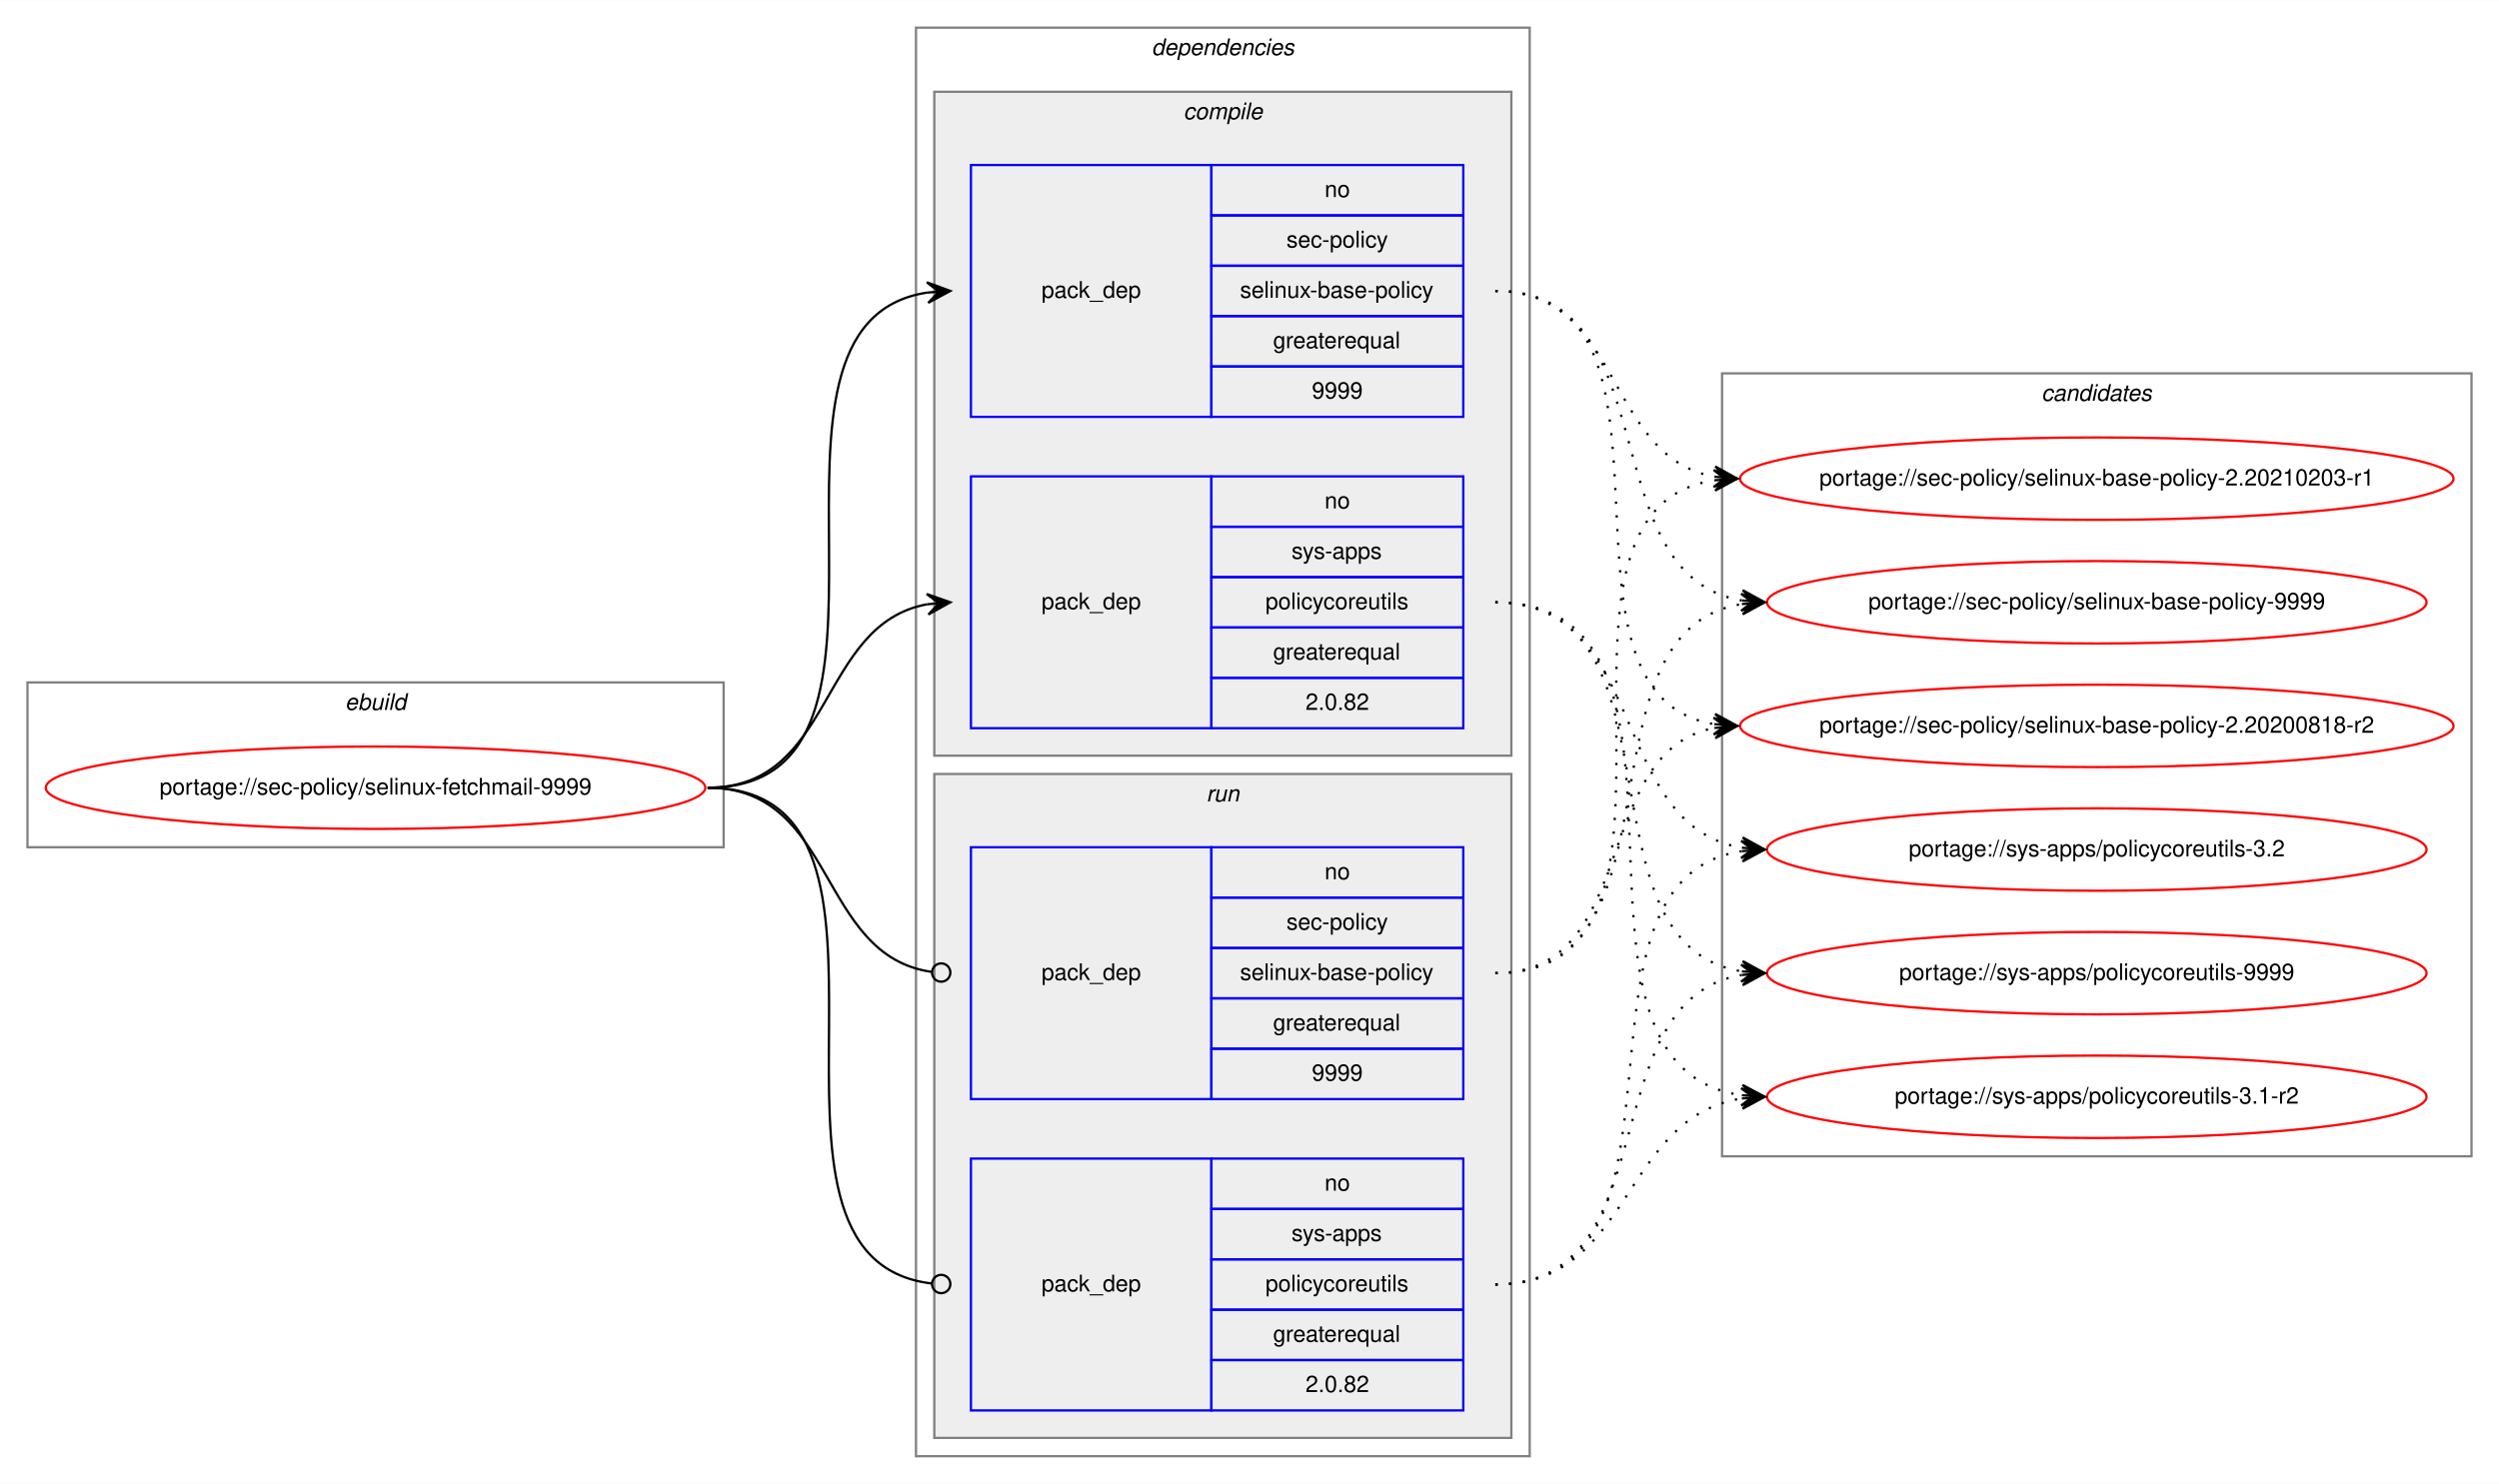
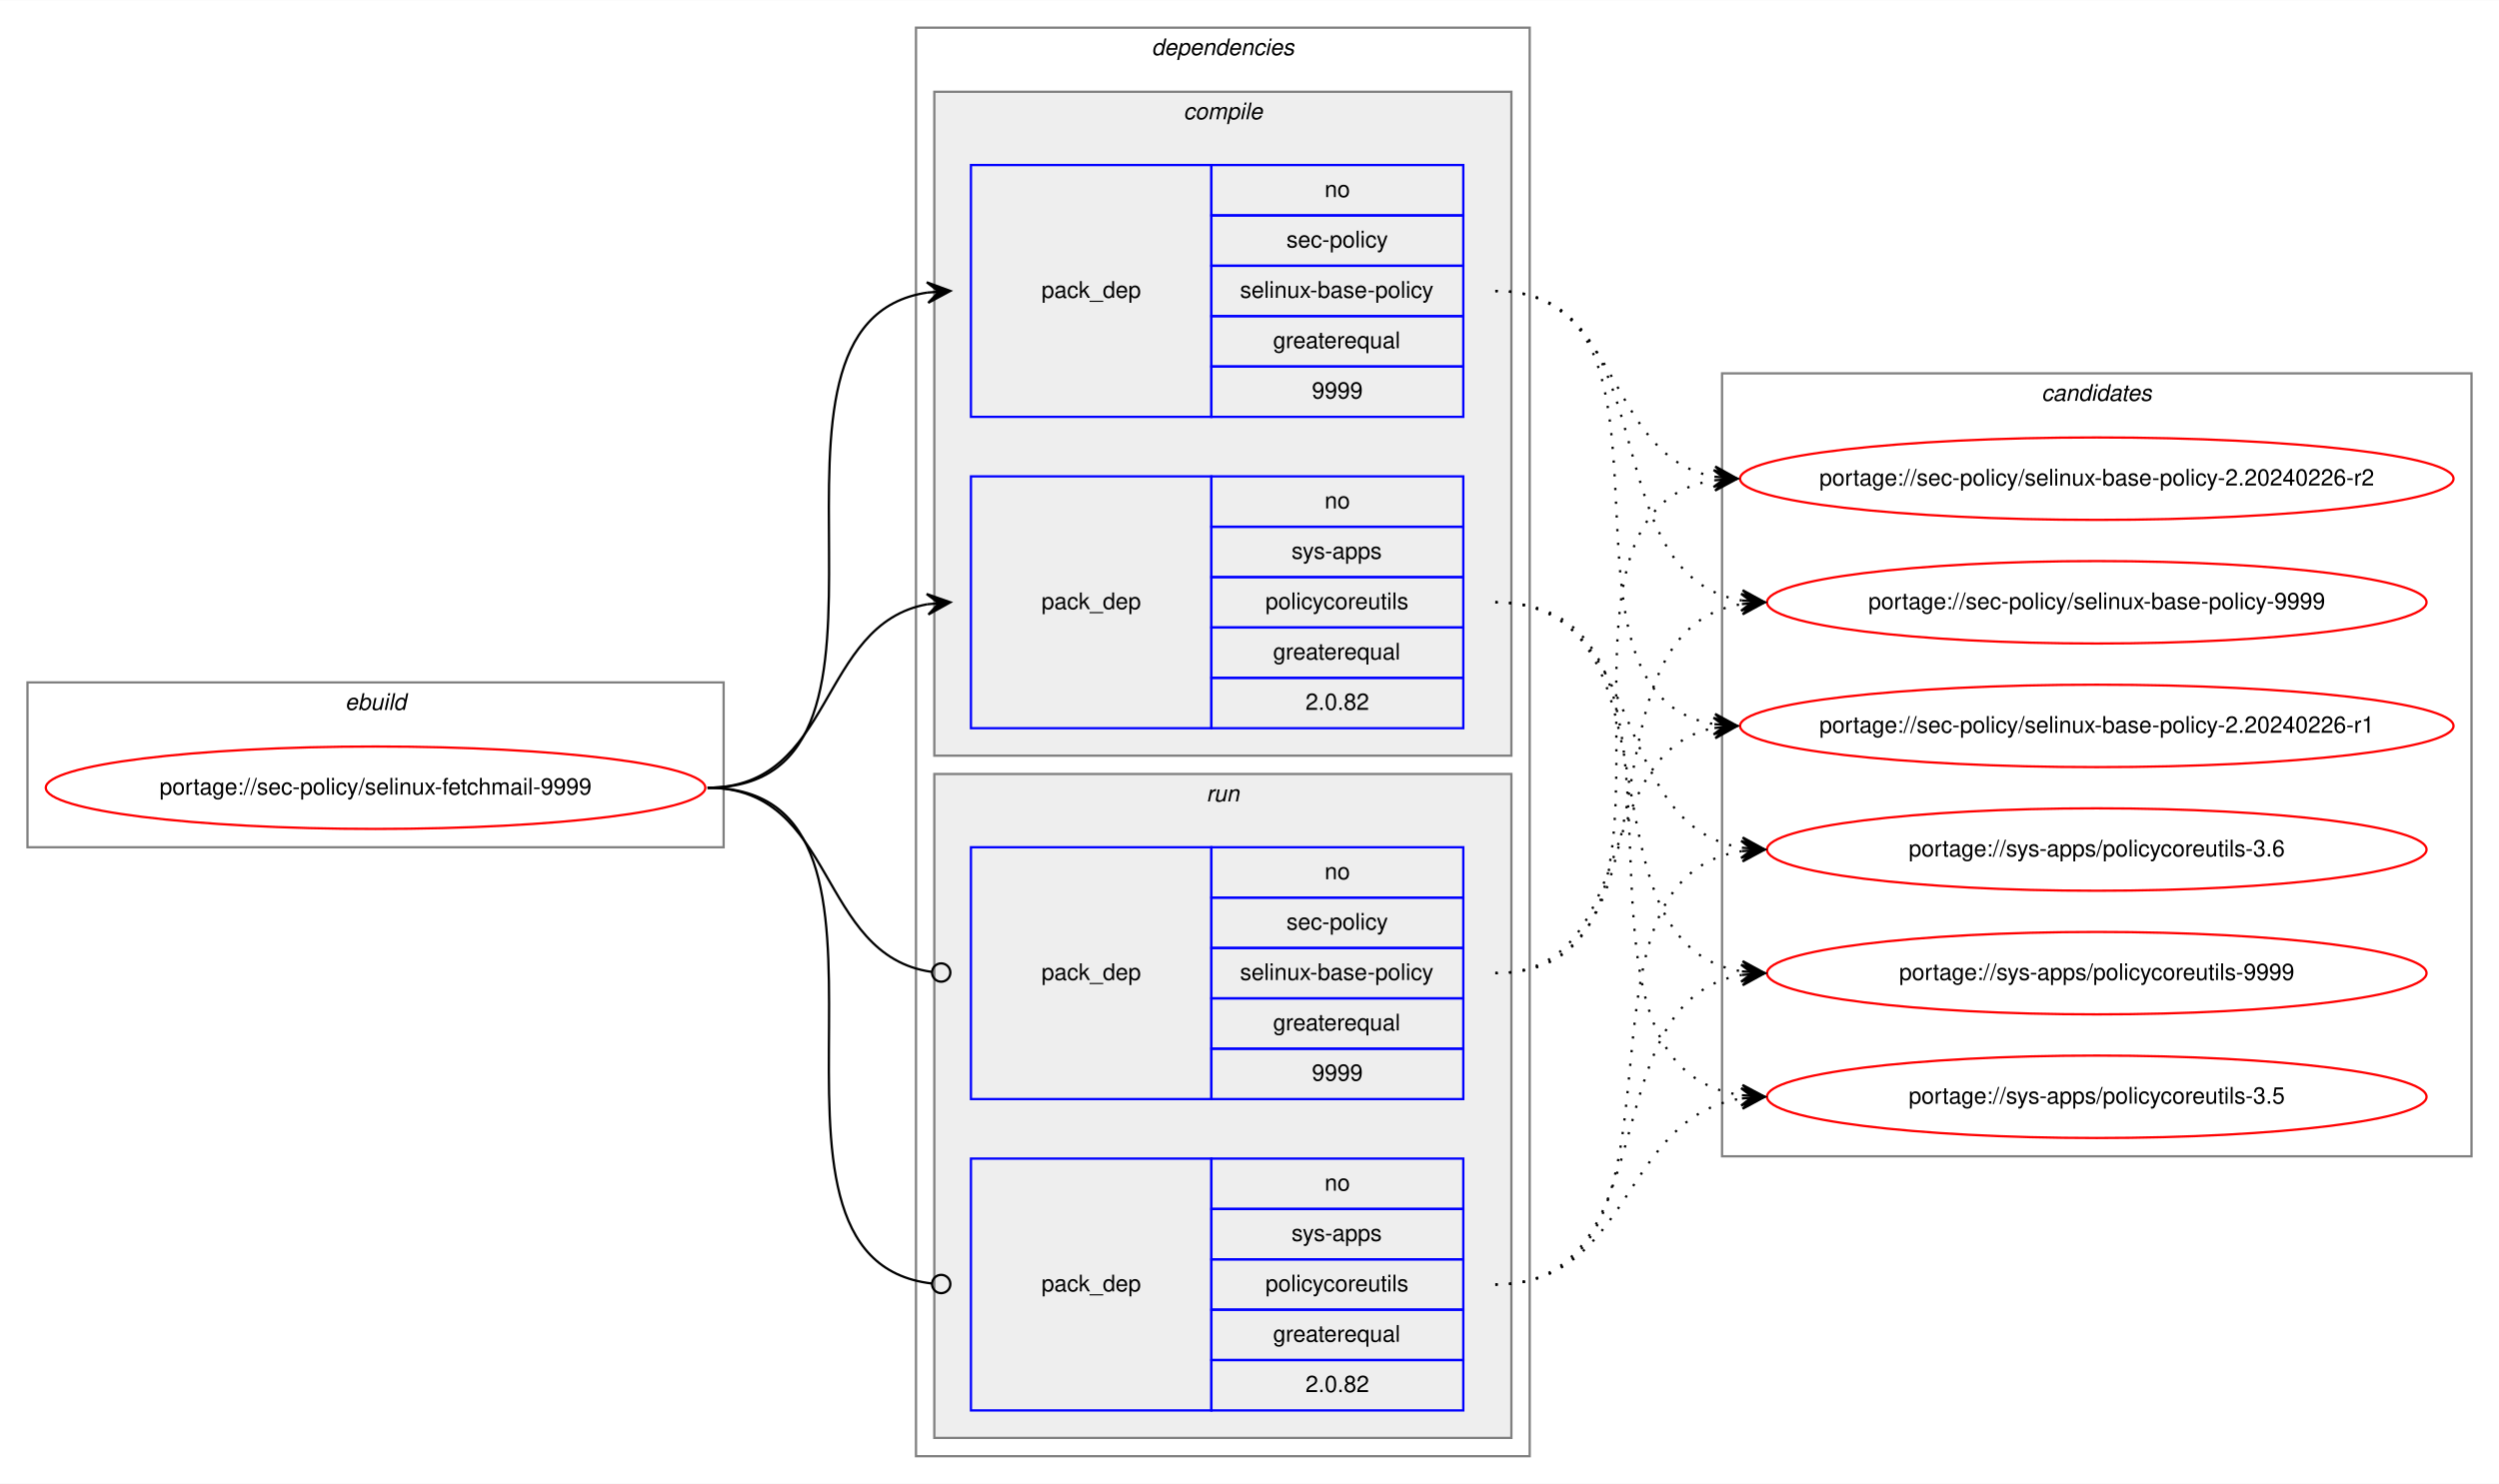
<svg xmlns="http://www.w3.org/2000/svg" xmlns:xlink="http://www.w3.org/1999/xlink" width="1091pt" height="648pt" viewBox="0.00 0.00 1091.28 648.00">
  <g id="graph0" class="graph" transform="scale(1 1) rotate(0) translate(4 644)">
    <polygon fill="white" stroke="transparent" points="-4,4 -4,-644 1087.28,-644 1087.28,4 -4,4" />
    <g id="clust1" class="cluster">
      <polygon fill="none" stroke="gray" points="8,-274 8,-346 312,-346 312,-274 8,-274" />
      <text text-anchor="start" x="146.66" y="-334" font-family="Helvetica,sans-Serif" font-style="italic" font-size="10.00">ebuild</text>
    </g>
    <g id="clust2" class="cluster">
      <polygon fill="none" stroke="gray" points="396,-8 396,-632 664,-632 664,-8 396,-8" />
      <text text-anchor="start" x="498.88" y="-620" font-family="Helvetica,sans-Serif" font-style="italic" font-size="10.00">dependencies</text>
    </g>
    <g id="clust3" class="cluster">
      <polygon fill="#eeeeee" stroke="gray" points="404,-314 404,-604 656,-604 656,-314 404,-314" />
      <text text-anchor="start" x="512.78" y="-592" font-family="Helvetica,sans-Serif" font-style="italic" font-size="10.00">compile</text>
    </g>
    <g id="clust7" class="cluster">
      <polygon fill="#eeeeee" stroke="gray" points="404,-16 404,-306 656,-306 656,-16 404,-16" />
      <text text-anchor="start" x="522.78" y="-294" font-family="Helvetica,sans-Serif" font-style="italic" font-size="10.00">run</text>
    </g>
    <g id="clust10" class="cluster">
      <polygon fill="none" stroke="gray" points="748,-139 748,-481 1075.28,-481 1075.28,-139 748,-139" />
      <text text-anchor="start" x="887.47" y="-469" font-family="Helvetica,sans-Serif" font-style="italic" font-size="10.00">candidates</text>
    </g>
    <g id="node1" class="node">
      <g id="a_node1">
        <a xlink:href="../sec-policy/selinux-fetchmail-9999.svg" xlink:title="portage://sec-policy/selinux-fetchmail-9999">
          <ellipse fill="none" stroke="red" cx="160" cy="-300" rx="144" ry="18" />
          <text text-anchor="middle" x="160" y="-297" font-family="Helvetica,sans-Serif" font-size="10.00">portage://sec-policy/selinux-fetchmail-9999</text>
        </a>
      </g>
    </g>
    <g id="node2" class="node">
      <polygon fill="none" stroke="blue" points="420,-462 420,-572 525,-572 525,-462 420,-462" />
      <text text-anchor="start" x="450.82" y="-514" font-family="Helvetica,sans-Serif" font-size="10.00">pack_dep</text>
      <polygon fill="none" stroke="blue" points="525,-550 525,-572 635,-572 635,-550 525,-550" />
      <text text-anchor="start" x="574.44" y="-558" font-family="Helvetica,sans-Serif" font-size="10.00">no</text>
      <polygon fill="none" stroke="blue" points="525,-528 525,-550 635,-550 635,-528 525,-528" />
      <text text-anchor="start" x="557.78" y="-536" font-family="Helvetica,sans-Serif" font-size="10.00">sec-policy</text>
      <polygon fill="none" stroke="blue" points="525,-506 525,-528 635,-528 635,-506 525,-506" />
      <text text-anchor="start" x="537.5" y="-514" font-family="Helvetica,sans-Serif" font-size="10.00">selinux-base-policy</text>
      <polygon fill="none" stroke="blue" points="525,-484 525,-506 635,-506 635,-484 525,-484" />
      <text text-anchor="start" x="551.94" y="-492" font-family="Helvetica,sans-Serif" font-size="10.00">greaterequal</text>
      <polygon fill="none" stroke="blue" points="525,-462 525,-484 635,-484 635,-462 525,-462" />
      <text text-anchor="start" x="568.88" y="-470" font-family="Helvetica,sans-Serif" font-size="10.00">9999</text>
    </g>
    <g id="edge1" class="edge">
      <path fill="none" stroke="black" d="M305,-300C408.77,-300 310.64,-502.83 401.01,-516.3" />
      <polygon fill="black" stroke="black" points="411,-517 400.71,-520.79 406.01,-516.65 401.02,-516.3 401.02,-516.3 401.02,-516.3 406.01,-516.65 401.34,-511.81 411,-517 411,-517" />
    </g>
    <g id="node3" class="node">
      <polygon fill="none" stroke="blue" points="420,-326 420,-436 525,-436 525,-326 420,-326" />
      <text text-anchor="start" x="450.82" y="-378" font-family="Helvetica,sans-Serif" font-size="10.00">pack_dep</text>
      <polygon fill="none" stroke="blue" points="525,-414 525,-436 635,-436 635,-414 525,-414" />
      <text text-anchor="start" x="574.44" y="-422" font-family="Helvetica,sans-Serif" font-size="10.00">no</text>
      <polygon fill="none" stroke="blue" points="525,-392 525,-414 635,-414 635,-392 525,-392" />
      <text text-anchor="start" x="560" y="-400" font-family="Helvetica,sans-Serif" font-size="10.00">sys-apps</text>
      <polygon fill="none" stroke="blue" points="525,-370 525,-392 635,-392 635,-370 525,-370" />
      <text text-anchor="start" x="548.61" y="-378" font-family="Helvetica,sans-Serif" font-size="10.00">policycoreutils</text>
      <polygon fill="none" stroke="blue" points="525,-348 525,-370 635,-370 635,-348 525,-348" />
      <text text-anchor="start" x="551.94" y="-356" font-family="Helvetica,sans-Serif" font-size="10.00">greaterequal</text>
      <polygon fill="none" stroke="blue" points="525,-326 525,-348 635,-348 635,-326 525,-326" />
      <text text-anchor="start" x="566.1" y="-334" font-family="Helvetica,sans-Serif" font-size="10.00">2.0.82</text>
    </g>
    <g id="edge2" class="edge">
      <path fill="none" stroke="black" d="M305,-300C360.7,-300 352.97,-371.49 400.99,-380.15" />
      <polygon fill="black" stroke="black" points="411,-381 400.65,-384.63 406.02,-380.57 401.04,-380.15 401.04,-380.15 401.04,-380.15 406.02,-380.57 401.42,-375.67 411,-381 411,-381" />
    </g>
    <g id="node4" class="node">
      <polygon fill="none" stroke="blue" points="420,-164 420,-274 525,-274 525,-164 420,-164" />
      <text text-anchor="start" x="450.82" y="-216" font-family="Helvetica,sans-Serif" font-size="10.00">pack_dep</text>
      <polygon fill="none" stroke="blue" points="525,-252 525,-274 635,-274 635,-252 525,-252" />
      <text text-anchor="start" x="574.44" y="-260" font-family="Helvetica,sans-Serif" font-size="10.00">no</text>
      <polygon fill="none" stroke="blue" points="525,-230 525,-252 635,-252 635,-230 525,-230" />
      <text text-anchor="start" x="557.78" y="-238" font-family="Helvetica,sans-Serif" font-size="10.00">sec-policy</text>
      <polygon fill="none" stroke="blue" points="525,-208 525,-230 635,-230 635,-208 525,-208" />
      <text text-anchor="start" x="537.5" y="-216" font-family="Helvetica,sans-Serif" font-size="10.00">selinux-base-policy</text>
      <polygon fill="none" stroke="blue" points="525,-186 525,-208 635,-208 635,-186 525,-186" />
      <text text-anchor="start" x="551.94" y="-194" font-family="Helvetica,sans-Serif" font-size="10.00">greaterequal</text>
      <polygon fill="none" stroke="blue" points="525,-164 525,-186 635,-186 635,-164 525,-164" />
      <text text-anchor="start" x="568.88" y="-172" font-family="Helvetica,sans-Serif" font-size="10.00">9999</text>
    </g>
    <g id="edge3" class="edge">
      <path fill="none" stroke="black" d="M305,-300C361.4,-300 352.77,-226.72 402.81,-219.56" />
      <ellipse fill="none" stroke="black" cx="407.01" cy="-219.27" rx="4" ry="4" />
    </g>
    <g id="node5" class="node">
      <polygon fill="none" stroke="blue" points="420,-28 420,-138 525,-138 525,-28 420,-28" />
      <text text-anchor="start" x="450.82" y="-80" font-family="Helvetica,sans-Serif" font-size="10.00">pack_dep</text>
      <polygon fill="none" stroke="blue" points="525,-116 525,-138 635,-138 635,-116 525,-116" />
      <text text-anchor="start" x="574.44" y="-124" font-family="Helvetica,sans-Serif" font-size="10.00">no</text>
      <polygon fill="none" stroke="blue" points="525,-94 525,-116 635,-116 635,-94 525,-94" />
      <text text-anchor="start" x="560" y="-102" font-family="Helvetica,sans-Serif" font-size="10.00">sys-apps</text>
      <polygon fill="none" stroke="blue" points="525,-72 525,-94 635,-94 635,-72 525,-72" />
      <text text-anchor="start" x="548.61" y="-80" font-family="Helvetica,sans-Serif" font-size="10.00">policycoreutils</text>
      <polygon fill="none" stroke="blue" points="525,-50 525,-72 635,-72 635,-50 525,-50" />
      <text text-anchor="start" x="551.94" y="-58" font-family="Helvetica,sans-Serif" font-size="10.00">greaterequal</text>
      <polygon fill="none" stroke="blue" points="525,-28 525,-50 635,-50 635,-28 525,-28" />
      <text text-anchor="start" x="566.1" y="-36" font-family="Helvetica,sans-Serif" font-size="10.00">2.0.82</text>
    </g>
    <g id="edge4" class="edge">
      <path fill="none" stroke="black" d="M305,-300C409.51,-300 309.24,-94.29 402.95,-83.44" />
      <ellipse fill="none" stroke="black" cx="407.01" cy="-83.22" rx="4" ry="4" />
    </g>
    <g id="node6" class="node">
      <g id="a_node6">
-         <a xlink:href="../sec-policy/selinux-base-policy-2.20200818-r2.svg" xlink:title="portage://sec-policy/selinux-base-policy-2.20200818-r2">
+         <a xlink:href="../sec-policy/selinux-base-policy-2.20240226-r1.svg" xlink:title="portage://sec-policy/selinux-base-policy-2.20240226-r1">
          <ellipse fill="none" stroke="red" cx="911.64" cy="-327" rx="155.78" ry="18" />
-           <text text-anchor="middle" x="911.64" y="-324" font-family="Helvetica,sans-Serif" font-size="10.00">portage://sec-policy/selinux-base-policy-2.20200818-r2</text>
+           <text text-anchor="middle" x="911.64" y="-324" font-family="Helvetica,sans-Serif" font-size="10.00">portage://sec-policy/selinux-base-policy-2.20240226-r1</text>
        </a>
      </g>
    </g>
    <g id="edge5" class="edge">
      <path fill="none" stroke="black" stroke-dasharray="1,5" d="M649,-517C742.03,-517 664.27,-340.84 744.63,-327.77" />
      <polygon fill="black" stroke="black" points="754.64,-327 745.01,-332.25 749.66,-327.38 744.67,-327.76 744.67,-327.76 744.67,-327.76 749.66,-327.38 744.33,-323.28 754.64,-327 754.64,-327" />
    </g>
    <g id="node7" class="node">
      <g id="a_node7">
-         <a xlink:href="../sec-policy/selinux-base-policy-2.20210203-r1.svg" xlink:title="portage://sec-policy/selinux-base-policy-2.20210203-r1">
+         <a xlink:href="../sec-policy/selinux-base-policy-2.20240226-r2.svg" xlink:title="portage://sec-policy/selinux-base-policy-2.20240226-r2">
          <ellipse fill="none" stroke="red" cx="911.64" cy="-435" rx="155.78" ry="18" />
-           <text text-anchor="middle" x="911.64" y="-432" font-family="Helvetica,sans-Serif" font-size="10.00">portage://sec-policy/selinux-base-policy-2.20210203-r1</text>
+           <text text-anchor="middle" x="911.64" y="-432" font-family="Helvetica,sans-Serif" font-size="10.00">portage://sec-policy/selinux-base-policy-2.20240226-r2</text>
        </a>
      </g>
    </g>
    <g id="edge6" class="edge">
      <path fill="none" stroke="black" stroke-dasharray="1,5" d="M649,-517C704.84,-517 696.54,-444.63 744.61,-435.87" />
      <polygon fill="black" stroke="black" points="754.64,-435 745.07,-440.34 749.66,-435.43 744.68,-435.86 744.68,-435.86 744.68,-435.86 749.66,-435.43 744.29,-431.38 754.64,-435 754.64,-435" />
    </g>
    <g id="node8" class="node">
      <g id="a_node8">
        <a xlink:href="../sec-policy/selinux-base-policy-9999.svg" xlink:title="portage://sec-policy/selinux-base-policy-9999">
          <ellipse fill="none" stroke="red" cx="911.64" cy="-381" rx="144" ry="18" />
          <text text-anchor="middle" x="911.64" y="-378" font-family="Helvetica,sans-Serif" font-size="10.00">portage://sec-policy/selinux-base-policy-9999</text>
        </a>
      </g>
    </g>
    <g id="edge7" class="edge">
      <path fill="none" stroke="black" stroke-dasharray="1,5" d="M649,-517C725.33,-517 690.27,-392.94 756.59,-381.8" />
      <polygon fill="black" stroke="black" points="766.64,-381 757.03,-386.28 761.66,-381.4 756.67,-381.79 756.67,-381.79 756.67,-381.79 761.66,-381.4 756.32,-377.31 766.64,-381 766.64,-381" />
    </g>
    <g id="node9" class="node">
      <g id="a_node9">
-         <a xlink:href="../sys-apps/policycoreutils-3.1-r2.svg" xlink:title="portage://sys-apps/policycoreutils-3.1-r2">
+         <a xlink:href="../sys-apps/policycoreutils-3.5.svg" xlink:title="portage://sys-apps/policycoreutils-3.5">
          <ellipse fill="none" stroke="red" cx="911.64" cy="-165" rx="144" ry="18" />
-           <text text-anchor="middle" x="911.64" y="-162" font-family="Helvetica,sans-Serif" font-size="10.00">portage://sys-apps/policycoreutils-3.1-r2</text>
+           <text text-anchor="middle" x="911.64" y="-162" font-family="Helvetica,sans-Serif" font-size="10.00">portage://sys-apps/policycoreutils-3.5</text>
        </a>
      </g>
    </g>
    <g id="edge8" class="edge">
      <path fill="none" stroke="black" stroke-dasharray="1,5" d="M649,-381C754.69,-381 663.8,-179.11 756.43,-165.7" />
      <polygon fill="black" stroke="black" points="766.64,-165 756.97,-170.17 761.65,-165.34 756.66,-165.68 756.66,-165.68 756.66,-165.68 761.65,-165.34 756.36,-161.19 766.64,-165 766.64,-165" />
    </g>
    <g id="node10" class="node">
      <g id="a_node10">
-         <a xlink:href="../sys-apps/policycoreutils-3.2.svg" xlink:title="portage://sys-apps/policycoreutils-3.2">
+         <a xlink:href="../sys-apps/policycoreutils-3.6.svg" xlink:title="portage://sys-apps/policycoreutils-3.6">
          <ellipse fill="none" stroke="red" cx="911.64" cy="-273" rx="144" ry="18" />
-           <text text-anchor="middle" x="911.64" y="-270" font-family="Helvetica,sans-Serif" font-size="10.00">portage://sys-apps/policycoreutils-3.2</text>
+           <text text-anchor="middle" x="911.64" y="-270" font-family="Helvetica,sans-Serif" font-size="10.00">portage://sys-apps/policycoreutils-3.6</text>
        </a>
      </g>
    </g>
    <g id="edge9" class="edge">
      <path fill="none" stroke="black" stroke-dasharray="1,5" d="M649,-381C716.37,-381 697.89,-283.69 756.54,-273.81" />
      <polygon fill="black" stroke="black" points="766.64,-273 757.03,-278.28 761.66,-273.4 756.67,-273.8 756.67,-273.8 756.67,-273.8 761.66,-273.4 756.31,-269.31 766.64,-273 766.64,-273" />
    </g>
    <g id="node11" class="node">
      <g id="a_node11">
        <a xlink:href="../sys-apps/policycoreutils-9999.svg" xlink:title="portage://sys-apps/policycoreutils-9999">
          <ellipse fill="none" stroke="red" cx="911.64" cy="-219" rx="144" ry="18" />
          <text text-anchor="middle" x="911.64" y="-216" font-family="Helvetica,sans-Serif" font-size="10.00">portage://sys-apps/policycoreutils-9999</text>
        </a>
      </g>
    </g>
    <g id="edge10" class="edge">
      <path fill="none" stroke="black" stroke-dasharray="1,5" d="M649,-381C734.33,-381 682.36,-232.02 756.43,-219.8" />
      <polygon fill="black" stroke="black" points="766.64,-219 757.02,-224.26 761.66,-219.39 756.67,-219.78 756.67,-219.78 756.67,-219.78 761.66,-219.39 756.32,-215.29 766.64,-219 766.64,-219" />
    </g>
    <g id="edge11" class="edge">
      <path fill="none" stroke="black" stroke-dasharray="1,5" d="M649,-219C712.47,-219 690.34,-315.51 744.45,-326.07" />
      <polygon fill="black" stroke="black" points="754.64,-327 744.27,-330.57 749.66,-326.54 744.68,-326.09 744.68,-326.09 744.68,-326.09 749.66,-326.54 745.09,-321.61 754.64,-327 754.64,-327" />
    </g>
    <g id="edge12" class="edge">
      <path fill="none" stroke="black" stroke-dasharray="1,5" d="M649,-219C752.21,-219 654.91,-420.49 744.42,-434.26" />
      <polygon fill="black" stroke="black" points="754.64,-435 744.34,-438.77 749.65,-434.64 744.67,-434.28 744.67,-434.28 744.67,-434.28 749.65,-434.64 744.99,-429.79 754.64,-435 754.64,-435" />
    </g>
    <g id="edge13" class="edge">
      <path fill="none" stroke="black" stroke-dasharray="1,5" d="M649,-219C734.33,-219 682.36,-367.98 756.43,-380.2" />
      <polygon fill="black" stroke="black" points="766.64,-381 756.32,-384.71 761.66,-380.61 756.67,-380.22 756.67,-380.22 756.67,-380.22 761.66,-380.61 757.02,-375.74 766.64,-381 766.64,-381" />
    </g>
    <g id="edge14" class="edge">
      <path fill="none" stroke="black" stroke-dasharray="1,5" d="M649,-83C709.12,-83 703.79,-155.97 756.49,-164.24" />
      <polygon fill="black" stroke="black" points="766.64,-165 756.33,-168.74 761.66,-164.63 756.67,-164.25 756.67,-164.25 756.67,-164.25 761.66,-164.63 757,-159.77 766.64,-165 766.64,-165" />
    </g>
    <g id="edge15" class="edge">
      <path fill="none" stroke="black" stroke-dasharray="1,5" d="M649,-83C744.73,-83 672.94,-259.52 756.56,-272.27" />
      <polygon fill="black" stroke="black" points="766.64,-273 756.34,-276.77 761.65,-272.64 756.67,-272.28 756.67,-272.28 756.67,-272.28 761.65,-272.64 756.99,-267.79 766.64,-273 766.64,-273" />
    </g>
    <g id="edge16" class="edge">
      <path fill="none" stroke="black" stroke-dasharray="1,5" d="M649,-83C725.33,-83 690.27,-207.06 756.59,-218.2" />
      <polygon fill="black" stroke="black" points="766.64,-219 756.32,-222.69 761.66,-218.6 756.67,-218.21 756.67,-218.21 756.67,-218.21 761.66,-218.6 757.03,-213.72 766.64,-219 766.64,-219" />
    </g>
  </g>
</svg>
